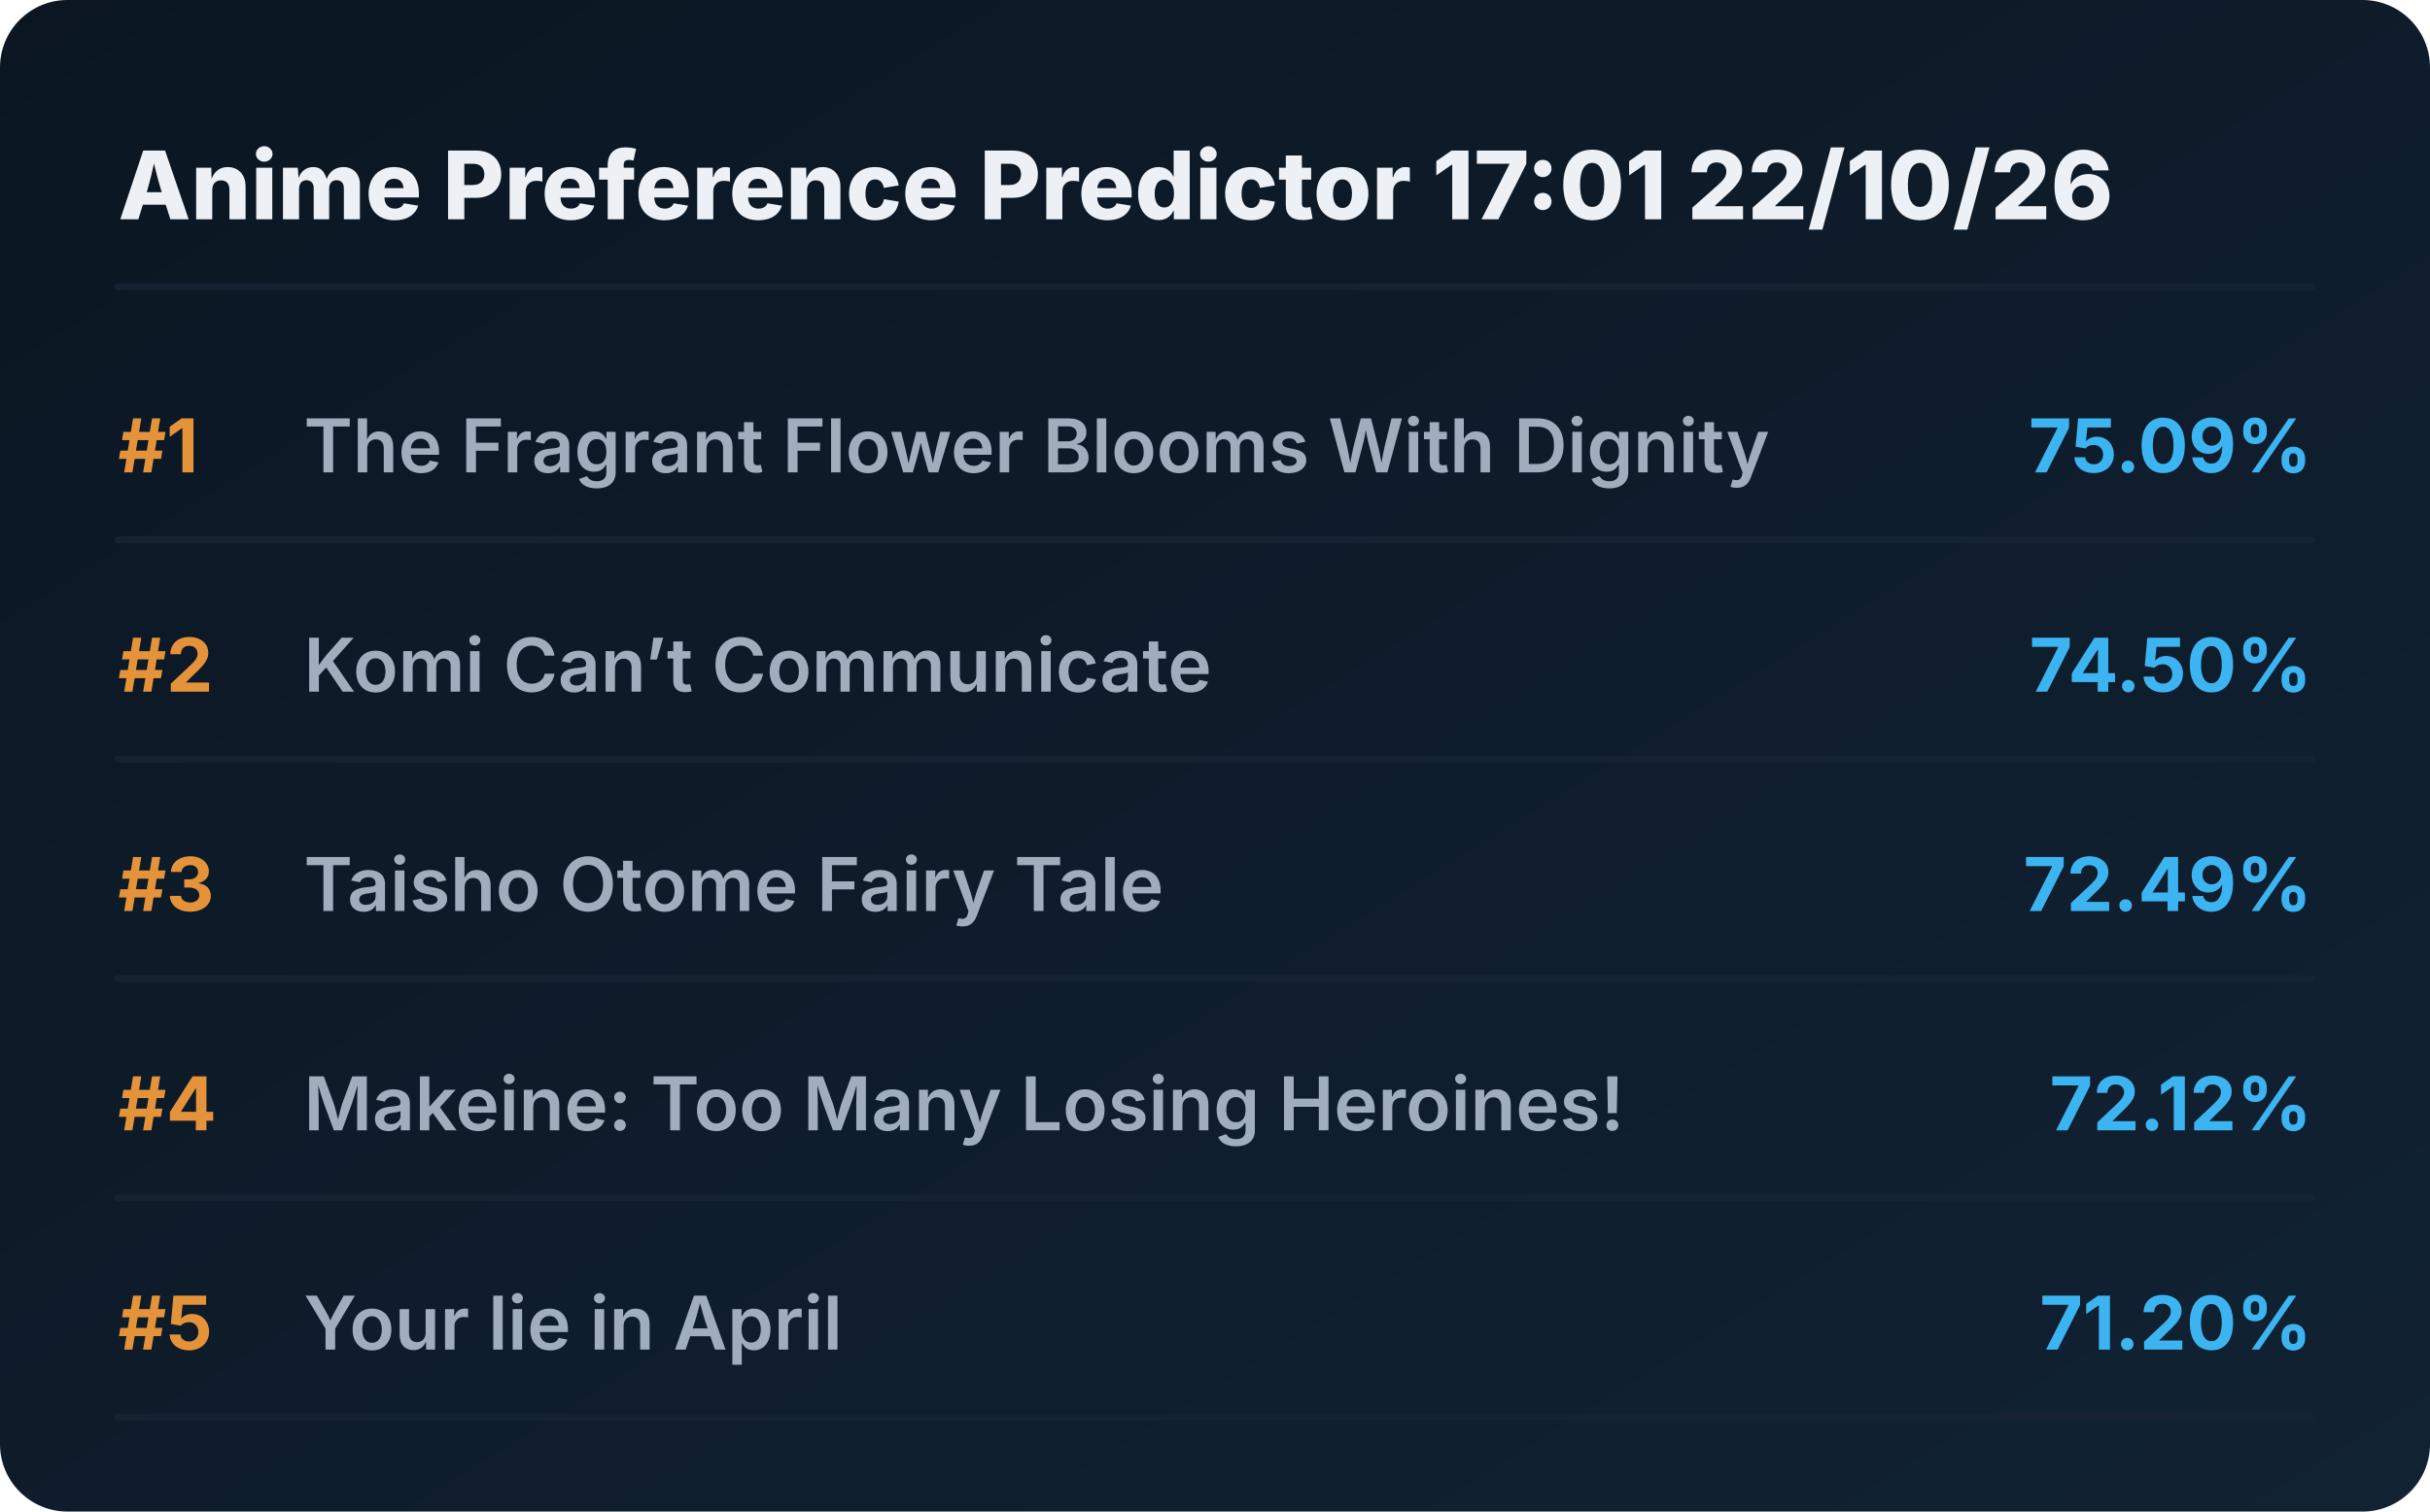
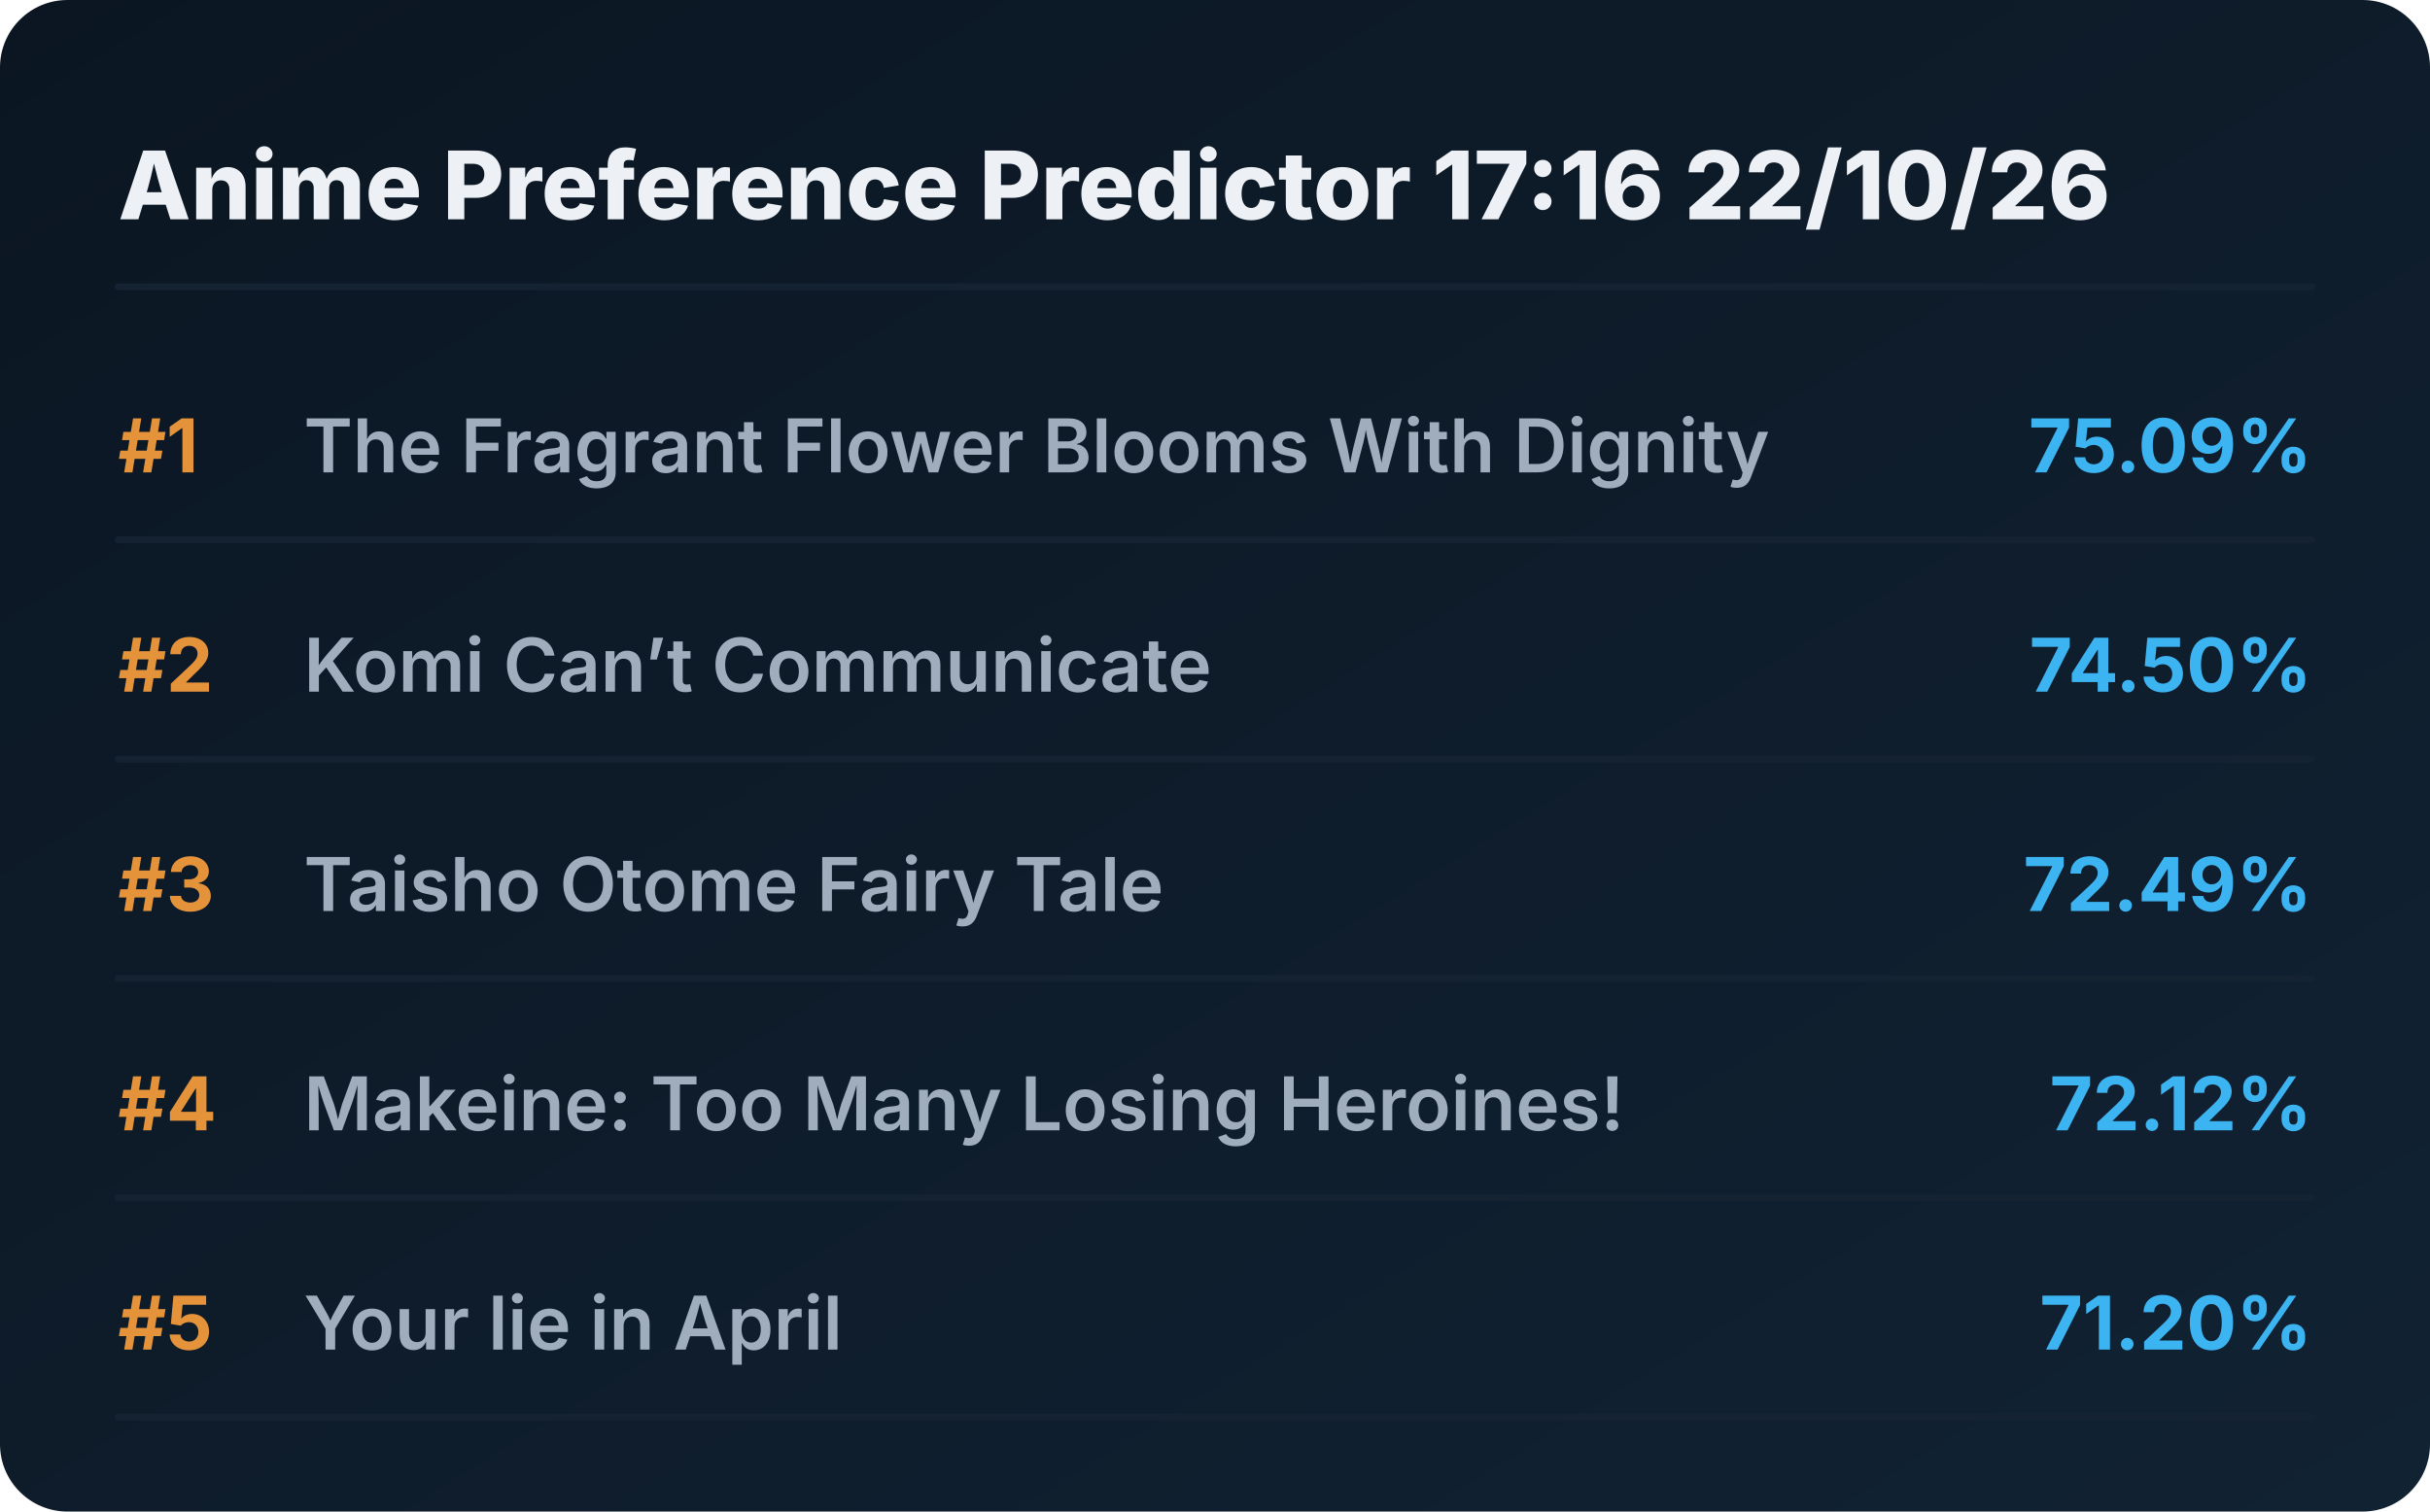
<svg xmlns="http://www.w3.org/2000/svg" viewBox="0 0 720 448" preserveAspectRatio="xMidYMid meet" style="width: 100%; height: auto; max-width: 720px;">
  <defs>
    <linearGradient id="boxGrad" x1="0%" y1="0%" x2="100%" y2="100%">
      <stop offset="0%" stop-color="#0b1622" />
      <stop offset="100%" stop-color="#112233" />
    </linearGradient>
    <clipPath id="titleClip">
      <rect x="90" y="0" width="510" height="100%" />
    </clipPath>
  </defs>
  <style>
    .bg { fill: url(#boxGrad); rx: 20px; }
    .header { font-family: 'Overpass', 'Inter', system-ui, sans-serif; font-weight: 800; font-size: 28px; fill: #edf1f5; }
    .rank { font-family: 'Overpass', 'Inter', system-ui, sans-serif; font-weight: 700; font-size: 22px; fill: #e5933a; }
    .title { font-family: 'Overpass', 'Inter', system-ui, sans-serif; font-weight: 600; font-size: 22px; fill: #9fadbd; }
    .score { font-family: 'Overpass', 'Inter', system-ui, sans-serif; font-weight: 700; font-size: 22px; fill: #3db4f2; }
    .line { stroke: #152232; stroke-width: 2; stroke-linecap: round; }
  </style>
  <rect class="bg" width="720" height="448" />
-   <text x="35" y="65" class="header">Anime Preference Predictor 17:01 22/10/26</text>
+   <text x="35" y="65" class="header">Anime Preference Predictor 17:16 22/10/26</text>
  <line x1="35" y1="85" x2="685" y2="85" class="line" />
  <g transform="translate(0, 0)">
    <text x="35" y="140" class="rank">#1</text>
    <text x="90" y="140" class="title">The Fragrant Flower Blooms With Dignity</text>
    <text x="685" y="140" class="score" text-anchor="end">75.09%</text>
    <line x1="35" y1="160" x2="685" y2="160" class="line" />
  </g>
  <g transform="translate(0, 65)">
    <text x="35" y="140" class="rank">#2</text>
    <text x="90" y="140" class="title">Komi Can’t Communicate</text>
    <text x="685" y="140" class="score" text-anchor="end">74.50%</text>
    <line x1="35" y1="160" x2="685" y2="160" class="line" />
  </g>
  <g transform="translate(0, 130)">
    <text x="35" y="140" class="rank">#3</text>
    <text x="90" y="140" class="title">Taisho Otome Fairy Tale</text>
    <text x="685" y="140" class="score" text-anchor="end">72.49%</text>
    <line x1="35" y1="160" x2="685" y2="160" class="line" />
  </g>
  <g transform="translate(0, 195)">
    <text x="35" y="140" class="rank">#4</text>
    <text x="90" y="140" class="title">Makeine: Too Many Losing Heroines!</text>
    <text x="685" y="140" class="score" text-anchor="end">72.12%</text>
    <line x1="35" y1="160" x2="685" y2="160" class="line" />
  </g>
  <g transform="translate(0, 260)">
    <text x="35" y="140" class="rank">#5</text>
    <text x="90" y="140" class="title">Your lie in April</text>
    <text x="685" y="140" class="score" text-anchor="end">71.20%</text>
    <line x1="35" y1="160" x2="685" y2="160" class="line" />
  </g>
</svg>
